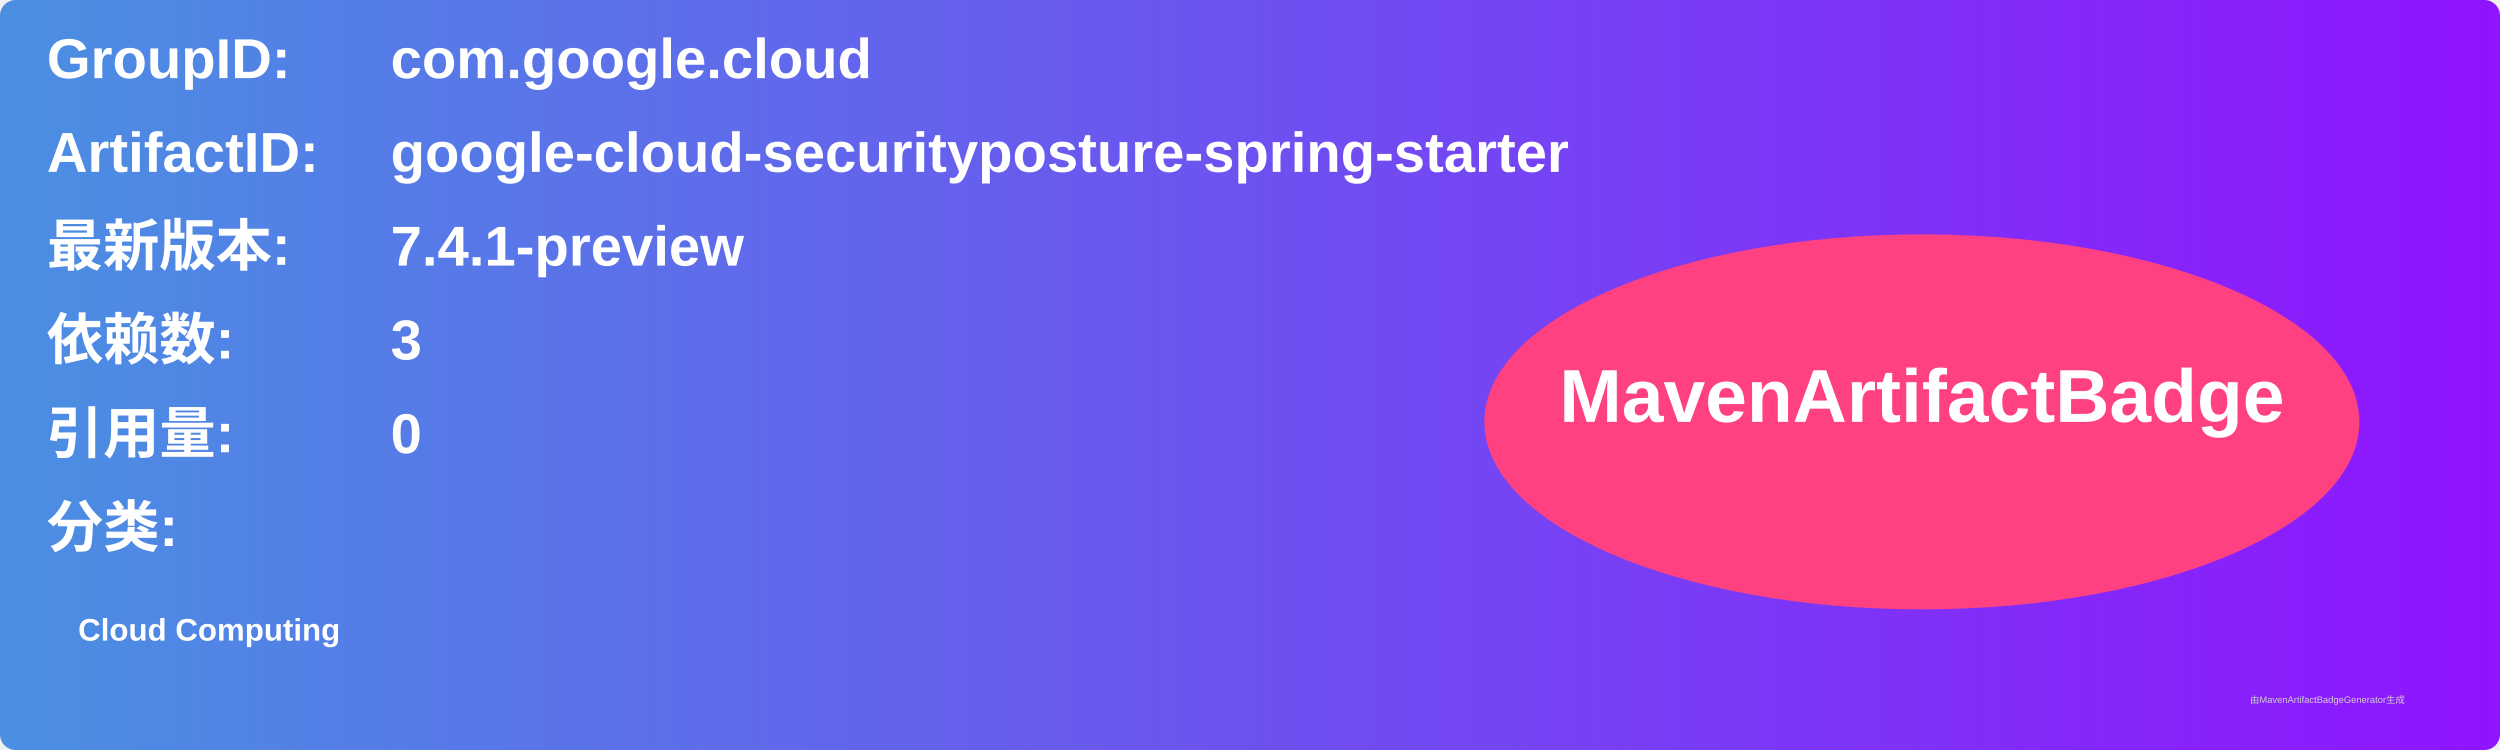
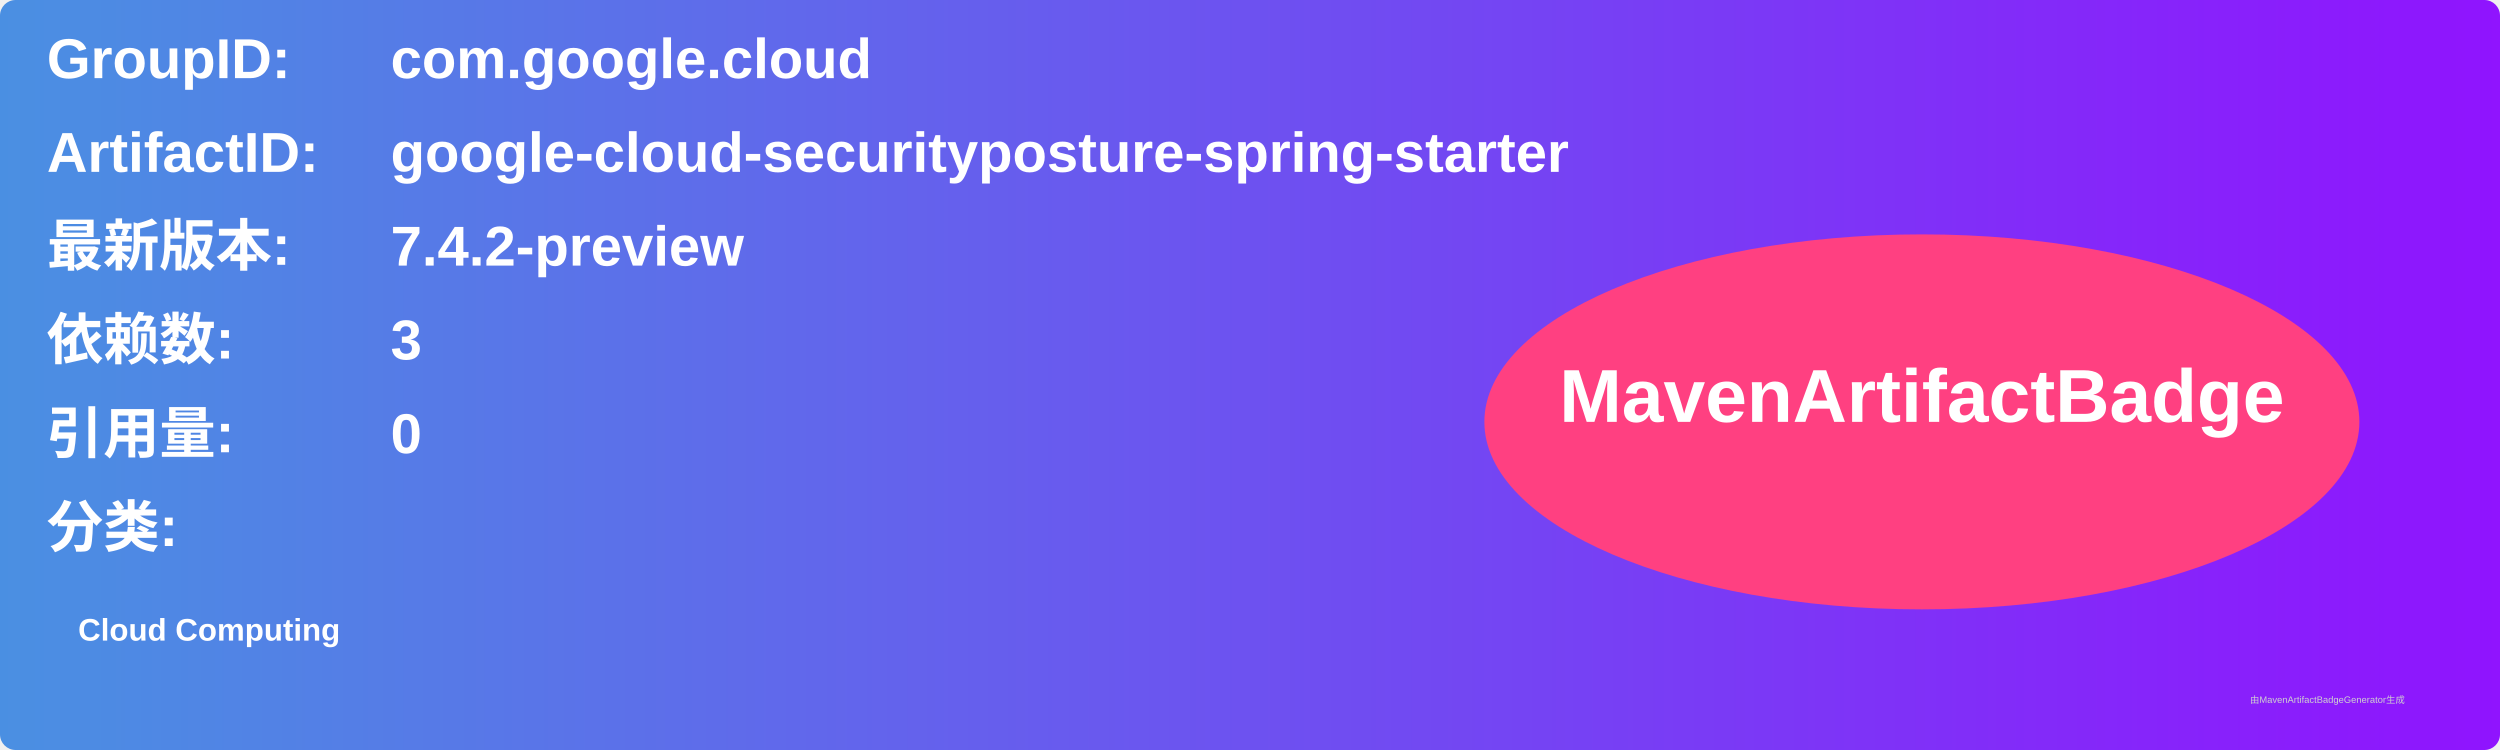
<svg xmlns="http://www.w3.org/2000/svg" width="800" height="240" viewBox="0 0 800 240">
  <linearGradient id="grad" x1="0%" y1="0%" x2="100%" y2="0%">
    <stop offset="0%" stop-color="#4a90e2" />
    <stop offset="100%" stop-color="#9013fe" />
  </linearGradient>
  <rect width="100%" height="100%" rx="5" ry="5" fill="url(#grad)" />
  <g transform="translate(15, 15)">
    <text x="0" y="10" font-family="Arial" font-size="18" fill="white" font-weight="bold" width="260">GroupID:</text>
    <text x="110" y="10" font-family="Arial" font-size="18" fill="white" font-weight="bold" width="460">com.google.cloud</text>
    <text x="0" y="40" font-family="Arial" font-size="18" fill="white" font-weight="bold" width="260">ArtifactID:</text>
    <text x="110" y="40" font-family="Arial" font-size="18" fill="white" font-weight="bold" width="460">google-cloud-securityposture-spring-starter</text>
    <text x="0" y="70" font-family="Arial" font-size="18" fill="white" font-weight="bold">最新版本:</text>
    <text x="110" y="70" font-family="Arial" font-size="18" fill="white" font-weight="bold">
-       <tspan font-weight="bold">7.4.1-preview</tspan>
+       <tspan font-weight="bold">7.4.2-preview</tspan>
    </text>
    <text x="0" y="100" font-family="Arial" font-size="18" fill="white" font-weight="bold">依赖数: </text>
    <text x="110" y="100" font-family="Arial" font-size="18" fill="white">
      <tspan font-weight="bold">3</tspan>
    </text>
    <text x="0" y="130" font-family="Arial" font-size="18" fill="white" font-weight="bold">引用量: </text>
    <text x="110" y="130" font-family="Arial" font-size="18" fill="white">
      <tspan font-weight="bold">0</tspan>
    </text>
    <text x="0" y="160" font-family="Arial" font-size="18" fill="white" font-weight="bold">分类:</text>
    <text x="10" y="190" font-family="Arial" font-size="10" fill="white">
      <tspan font-weight="bold">Cloud Computing</tspan>
    </text>
    <ellipse cx="600" cy="120" rx="140" ry="60" fill="#ff4081" />
    <text x="600" y="120" text-anchor="middle" font-family="Arial" font-size="24" fill="white" font-weight="bold">MavenArtifactBadge</text>
  </g>
  <text x="720" y="225" font-family="Arial" font-size="3" fill="#d0d0d0">由MavenArtifactBadgeGenerator生成</text>
</svg>
